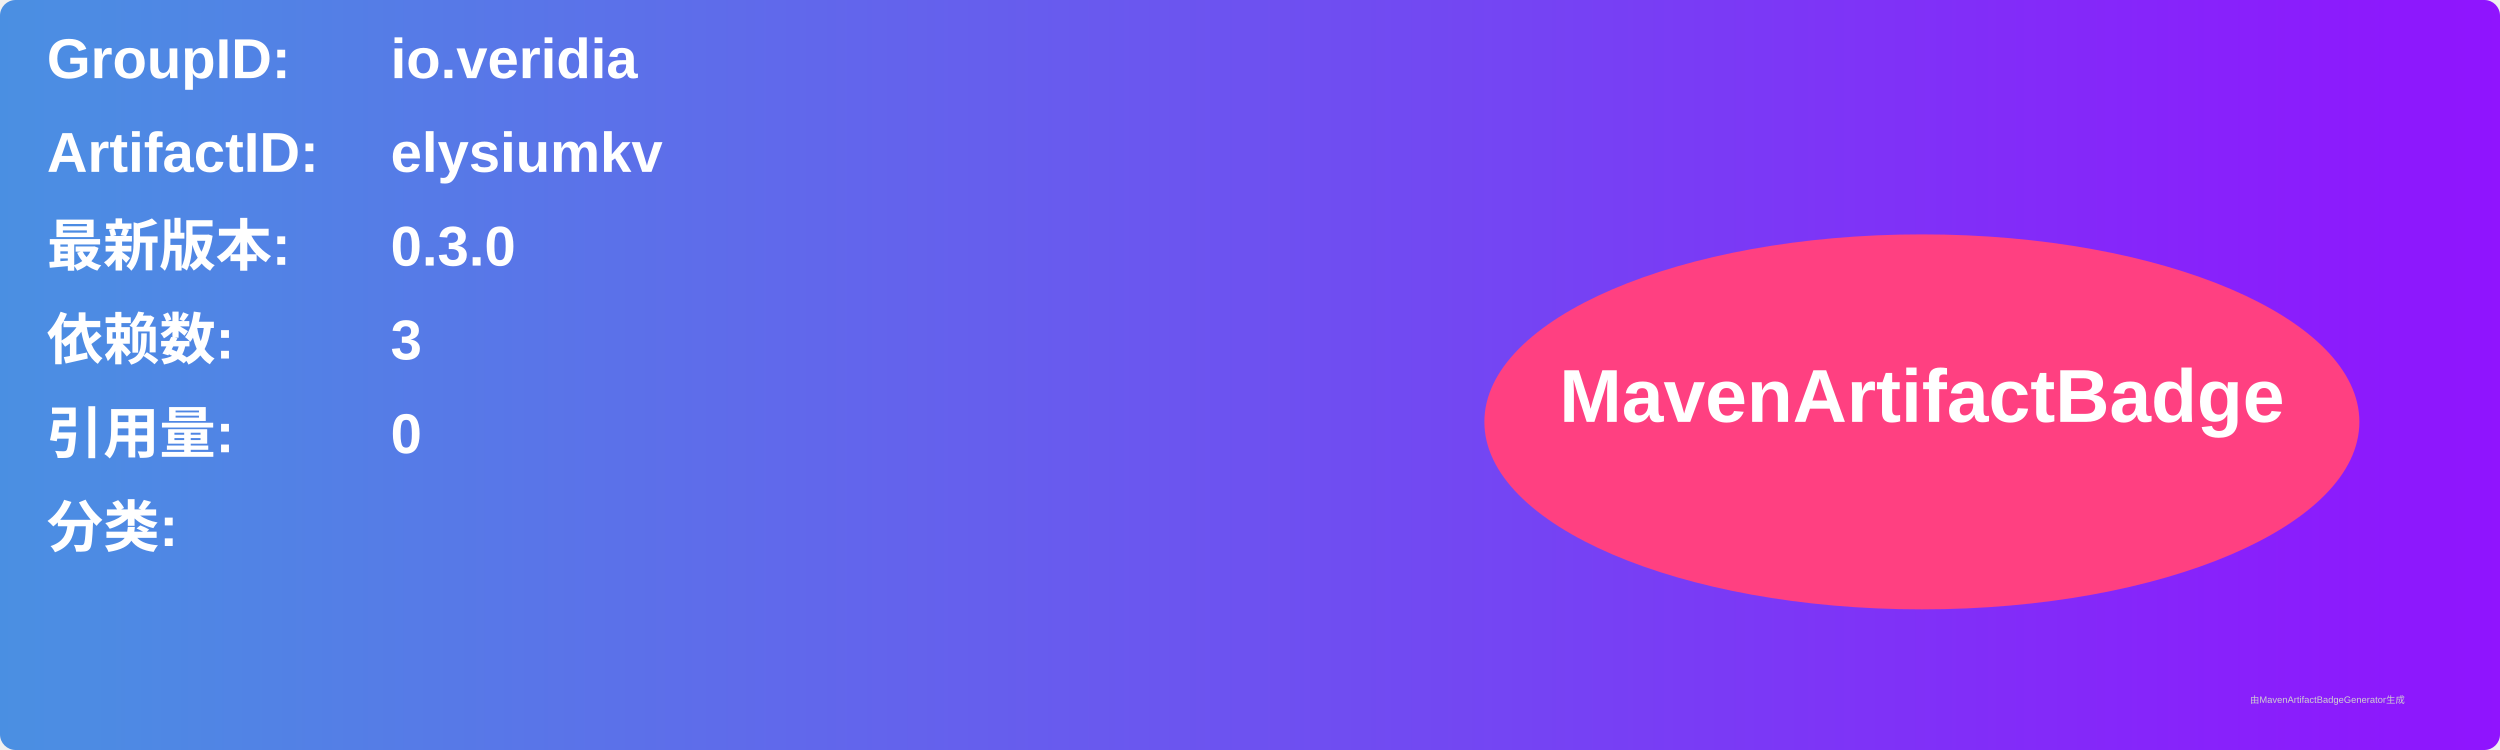
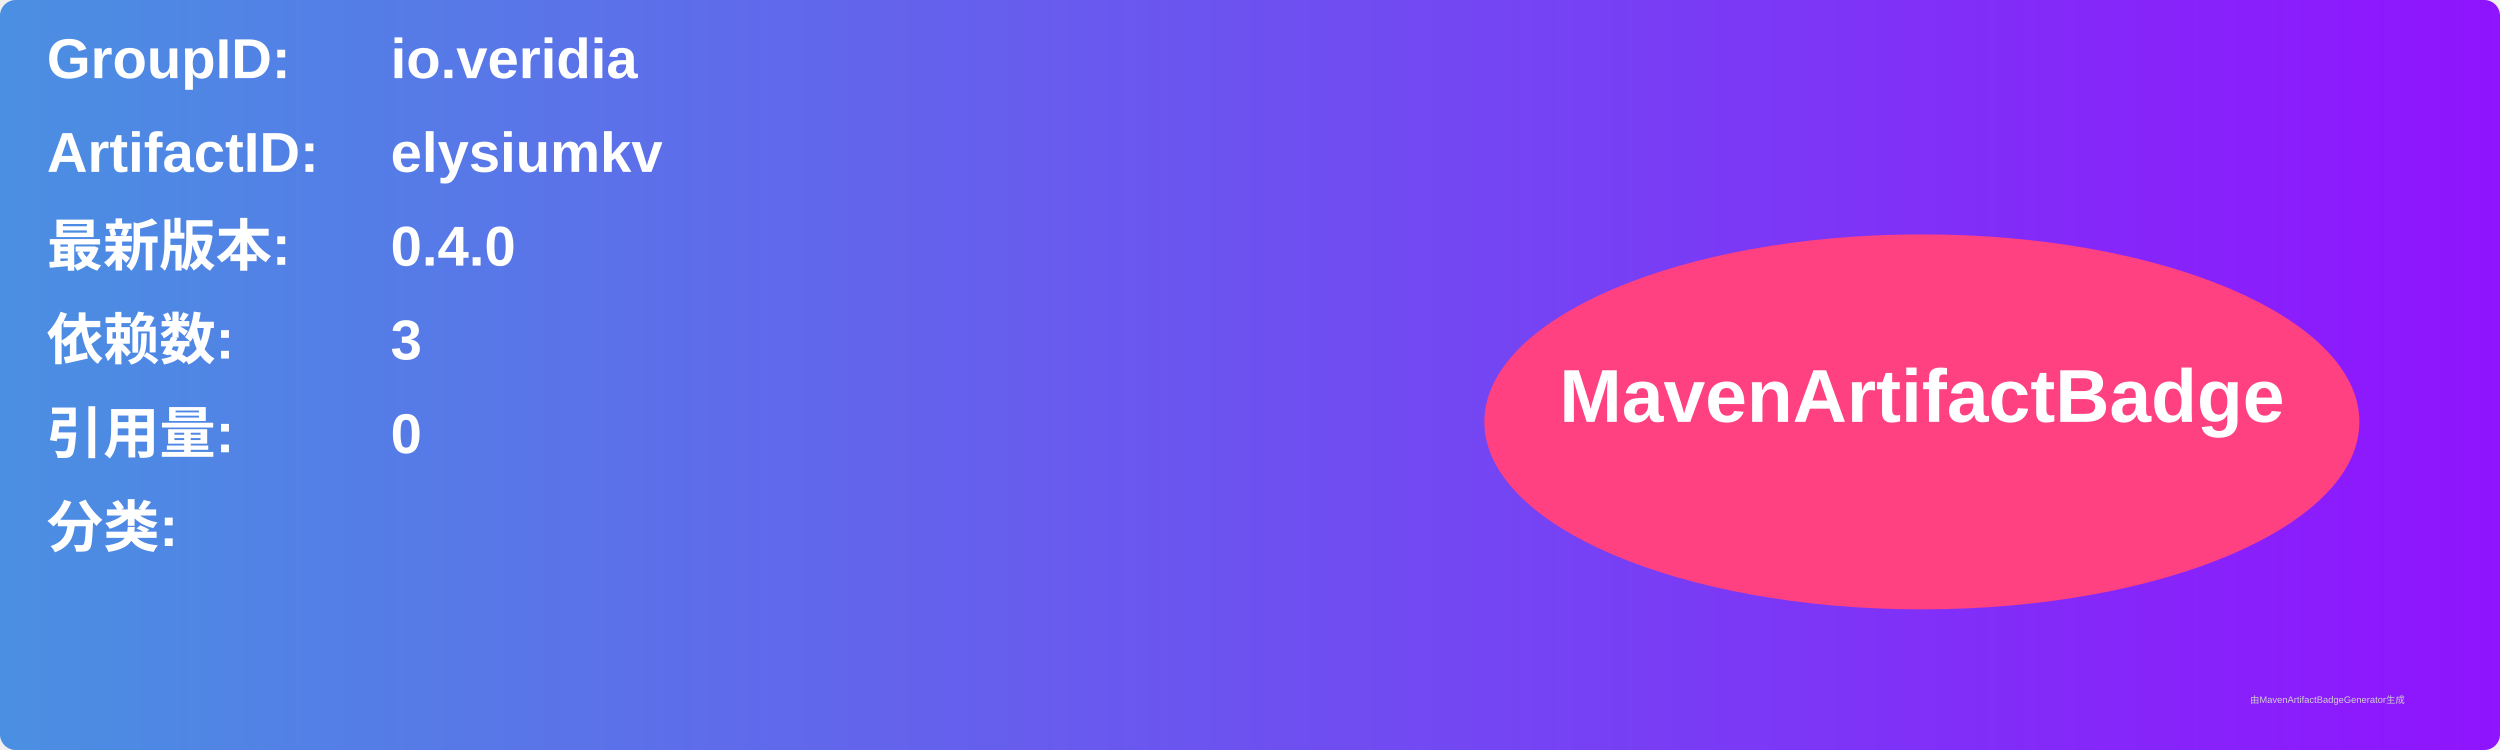
<svg xmlns="http://www.w3.org/2000/svg" width="800" height="240" viewBox="0 0 800 240">
  <linearGradient id="grad" x1="0%" y1="0%" x2="100%" y2="0%">
    <stop offset="0%" stop-color="#4a90e2" />
    <stop offset="100%" stop-color="#9013fe" />
  </linearGradient>
  <rect width="100%" height="100%" rx="5" ry="5" fill="url(#grad)" />
  <g transform="translate(15, 15)">
    <text x="0" y="10" font-family="Arial" font-size="18" fill="white" font-weight="bold" width="260">GroupID:</text>
    <text x="110" y="10" font-family="Arial" font-size="18" fill="white" font-weight="bold" width="460">io.veridia</text>
    <text x="0" y="40" font-family="Arial" font-size="18" fill="white" font-weight="bold" width="260">ArtifactID:</text>
    <text x="110" y="40" font-family="Arial" font-size="18" fill="white" font-weight="bold" width="460">elysiumkv</text>
    <text x="0" y="70" font-family="Arial" font-size="18" fill="white" font-weight="bold">最新版本:</text>
    <text x="110" y="70" font-family="Arial" font-size="18" fill="white" font-weight="bold">
-       <tspan font-weight="bold">0.3.0</tspan>
+       <tspan font-weight="bold">0.4.0</tspan>
    </text>
    <text x="0" y="100" font-family="Arial" font-size="18" fill="white" font-weight="bold">依赖数: </text>
    <text x="110" y="100" font-family="Arial" font-size="18" fill="white">
      <tspan font-weight="bold">3</tspan>
    </text>
    <text x="0" y="130" font-family="Arial" font-size="18" fill="white" font-weight="bold">引用量: </text>
    <text x="110" y="130" font-family="Arial" font-size="18" fill="white">
      <tspan font-weight="bold">0</tspan>
    </text>
    <text x="0" y="160" font-family="Arial" font-size="18" fill="white" font-weight="bold">分类:</text>
    <text x="10" y="190" font-family="Arial" font-size="10" fill="white">
      <tspan font-weight="bold" />
    </text>
    <ellipse cx="600" cy="120" rx="140" ry="60" fill="#ff4081" />
    <text x="600" y="120" text-anchor="middle" font-family="Arial" font-size="24" fill="white" font-weight="bold">MavenArtifactBadge</text>
  </g>
  <text x="720" y="225" font-family="Arial" font-size="3" fill="#d0d0d0">由MavenArtifactBadgeGenerator生成</text>
</svg>
